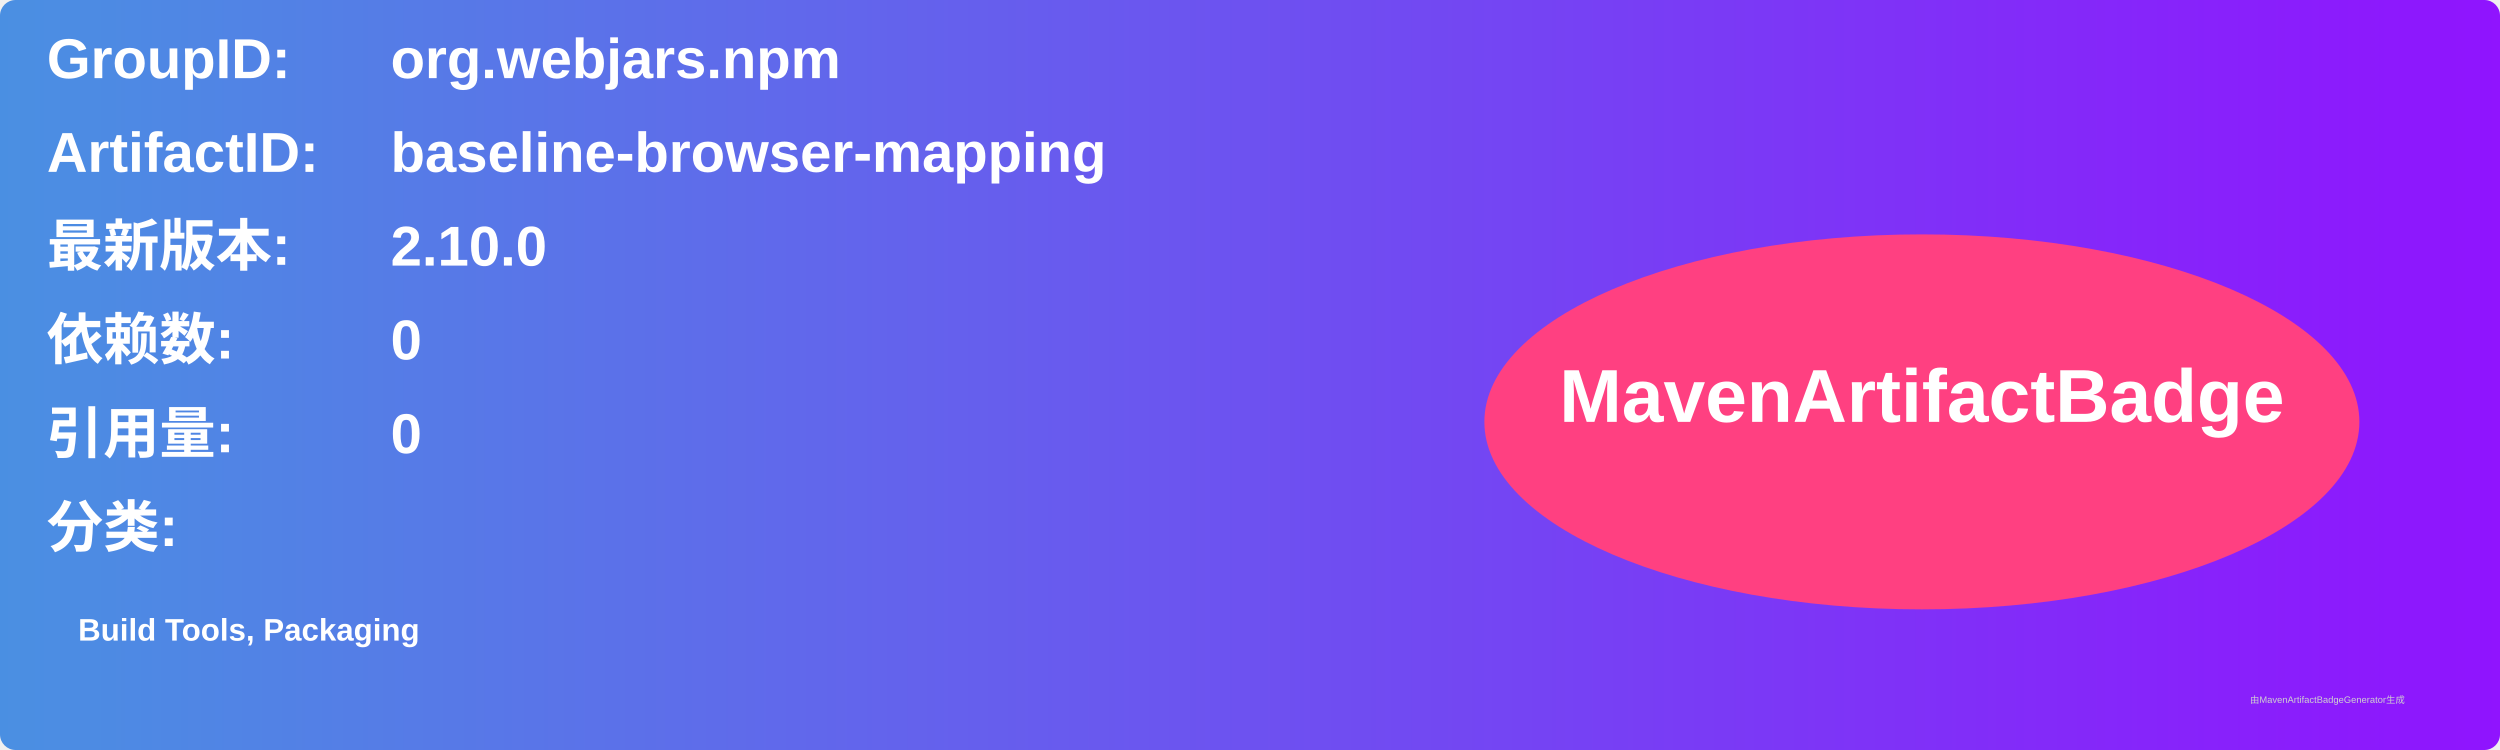
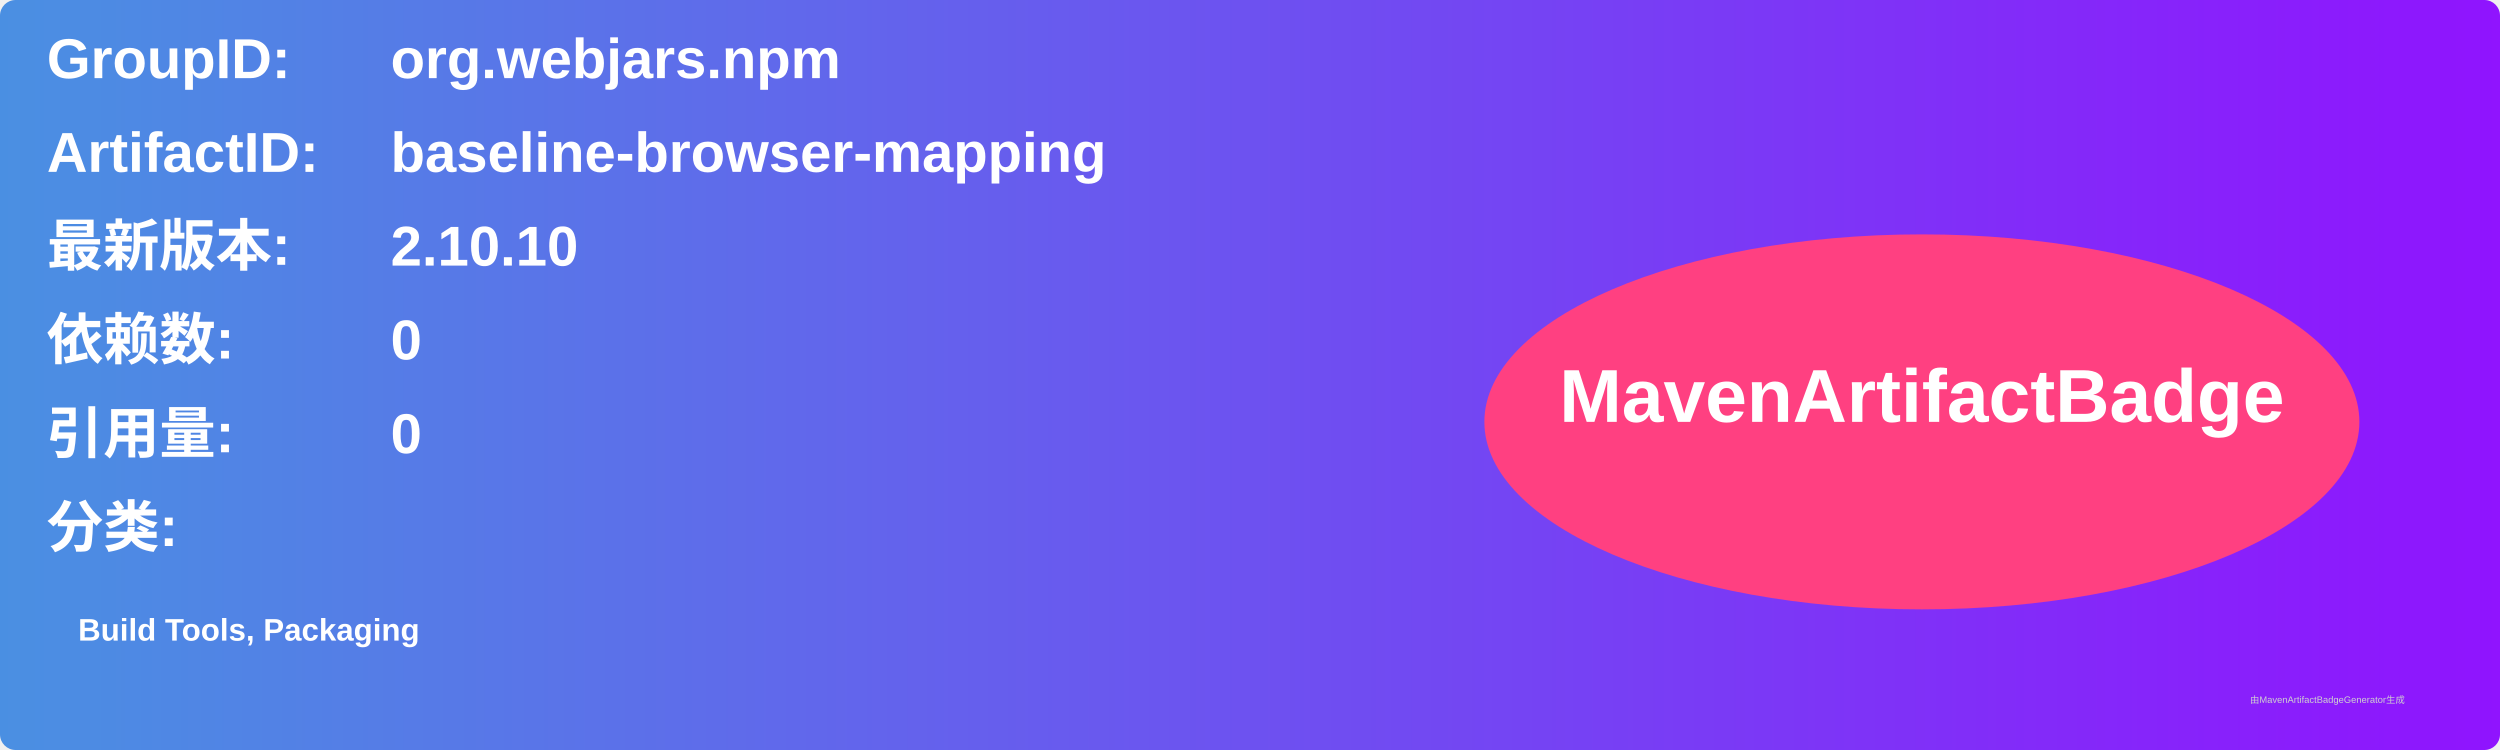
<svg xmlns="http://www.w3.org/2000/svg" width="800" height="240" viewBox="0 0 800 240">
  <linearGradient id="grad" x1="0%" y1="0%" x2="100%" y2="0%">
    <stop offset="0%" stop-color="#4a90e2" />
    <stop offset="100%" stop-color="#9013fe" />
  </linearGradient>
  <rect width="100%" height="100%" rx="5" ry="5" fill="url(#grad)" />
  <g transform="translate(15, 15)">
    <text x="0" y="10" font-family="Arial" font-size="18" fill="white" font-weight="bold" width="260">GroupID:</text>
    <text x="110" y="10" font-family="Arial" font-size="18" fill="white" font-weight="bold" width="460">org.webjars.npm</text>
    <text x="0" y="40" font-family="Arial" font-size="18" fill="white" font-weight="bold" width="260">ArtifactID:</text>
    <text x="110" y="40" font-family="Arial" font-size="18" fill="white" font-weight="bold" width="460">baseline-browser-mapping</text>
    <text x="0" y="70" font-family="Arial" font-size="18" fill="white" font-weight="bold">最新版本:</text>
    <text x="110" y="70" font-family="Arial" font-size="18" fill="white" font-weight="bold">
-       <tspan font-weight="bold">2.10.0</tspan>
+       <tspan font-weight="bold">2.10.10</tspan>
    </text>
    <text x="0" y="100" font-family="Arial" font-size="18" fill="white" font-weight="bold">依赖数: </text>
    <text x="110" y="100" font-family="Arial" font-size="18" fill="white">
      <tspan font-weight="bold">0</tspan>
    </text>
    <text x="0" y="130" font-family="Arial" font-size="18" fill="white" font-weight="bold">引用量: </text>
    <text x="110" y="130" font-family="Arial" font-size="18" fill="white">
      <tspan font-weight="bold">0</tspan>
    </text>
    <text x="0" y="160" font-family="Arial" font-size="18" fill="white" font-weight="bold">分类:</text>
    <text x="10" y="190" font-family="Arial" font-size="10" fill="white">
      <tspan font-weight="bold">Build Tools, Packaging</tspan>
    </text>
    <ellipse cx="600" cy="120" rx="140" ry="60" fill="#ff4081" />
    <text x="600" y="120" text-anchor="middle" font-family="Arial" font-size="24" fill="white" font-weight="bold">MavenArtifactBadge</text>
  </g>
  <text x="720" y="225" font-family="Arial" font-size="3" fill="#d0d0d0">由MavenArtifactBadgeGenerator生成</text>
</svg>
